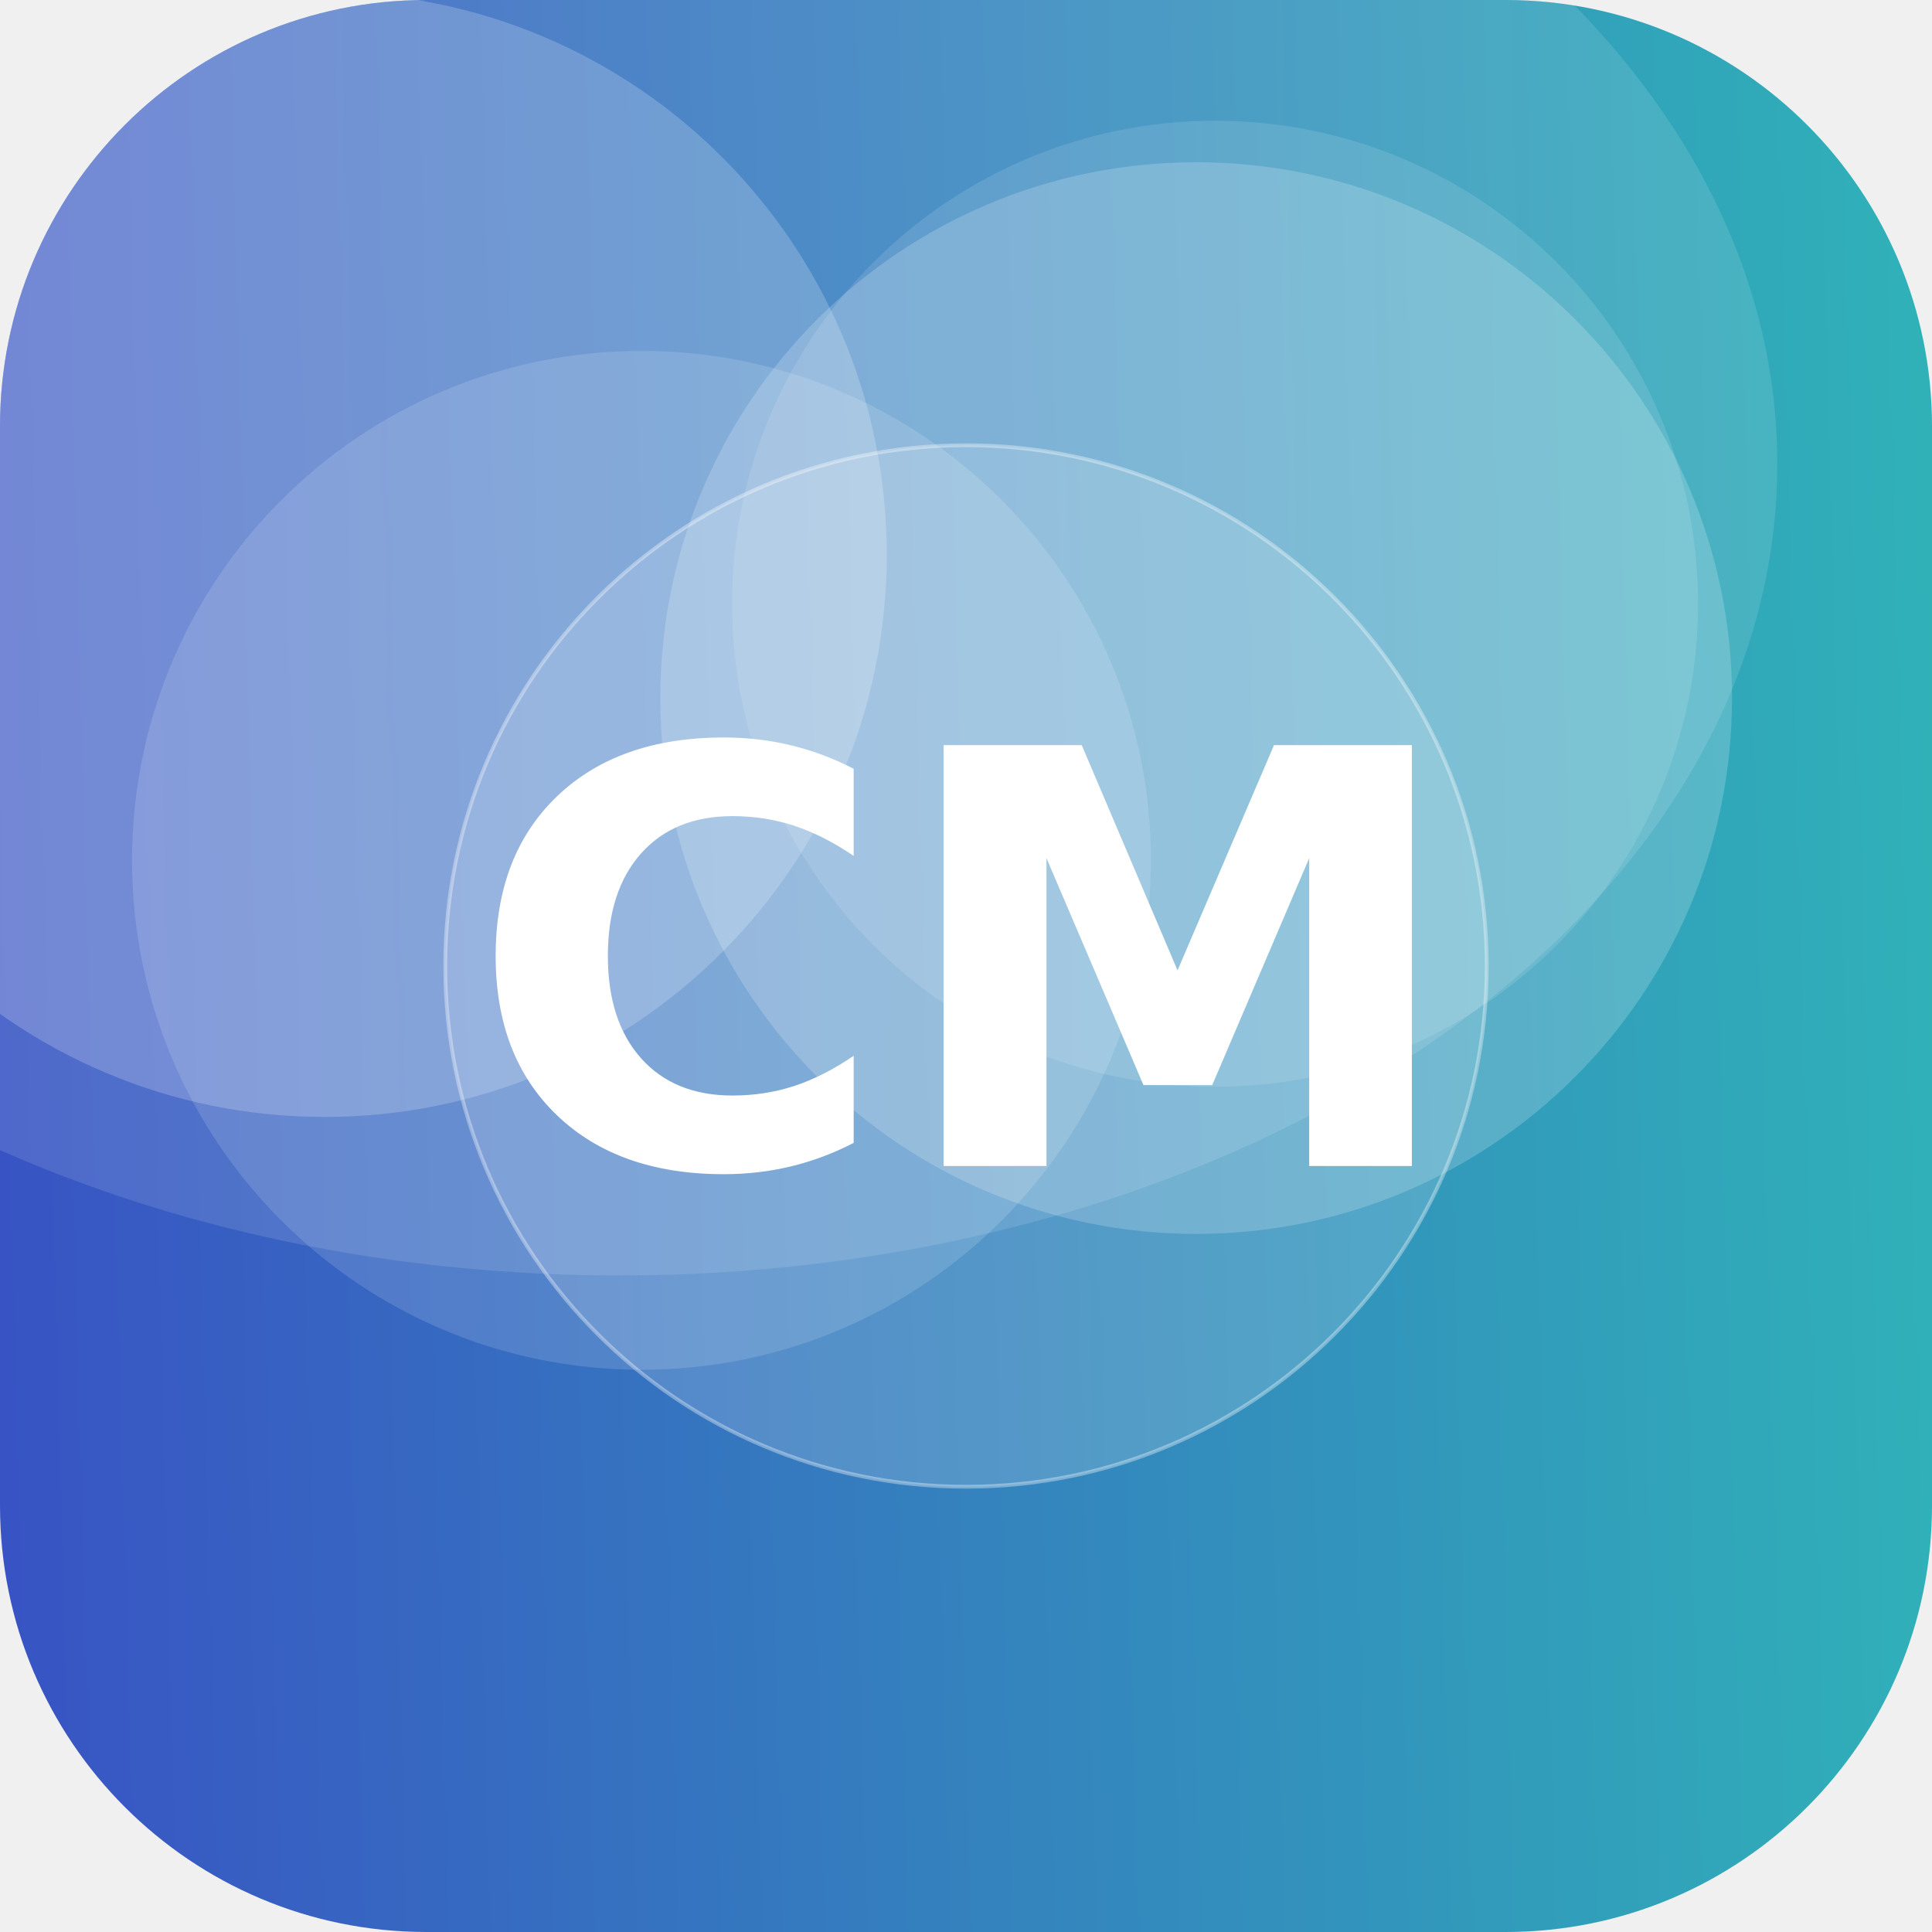
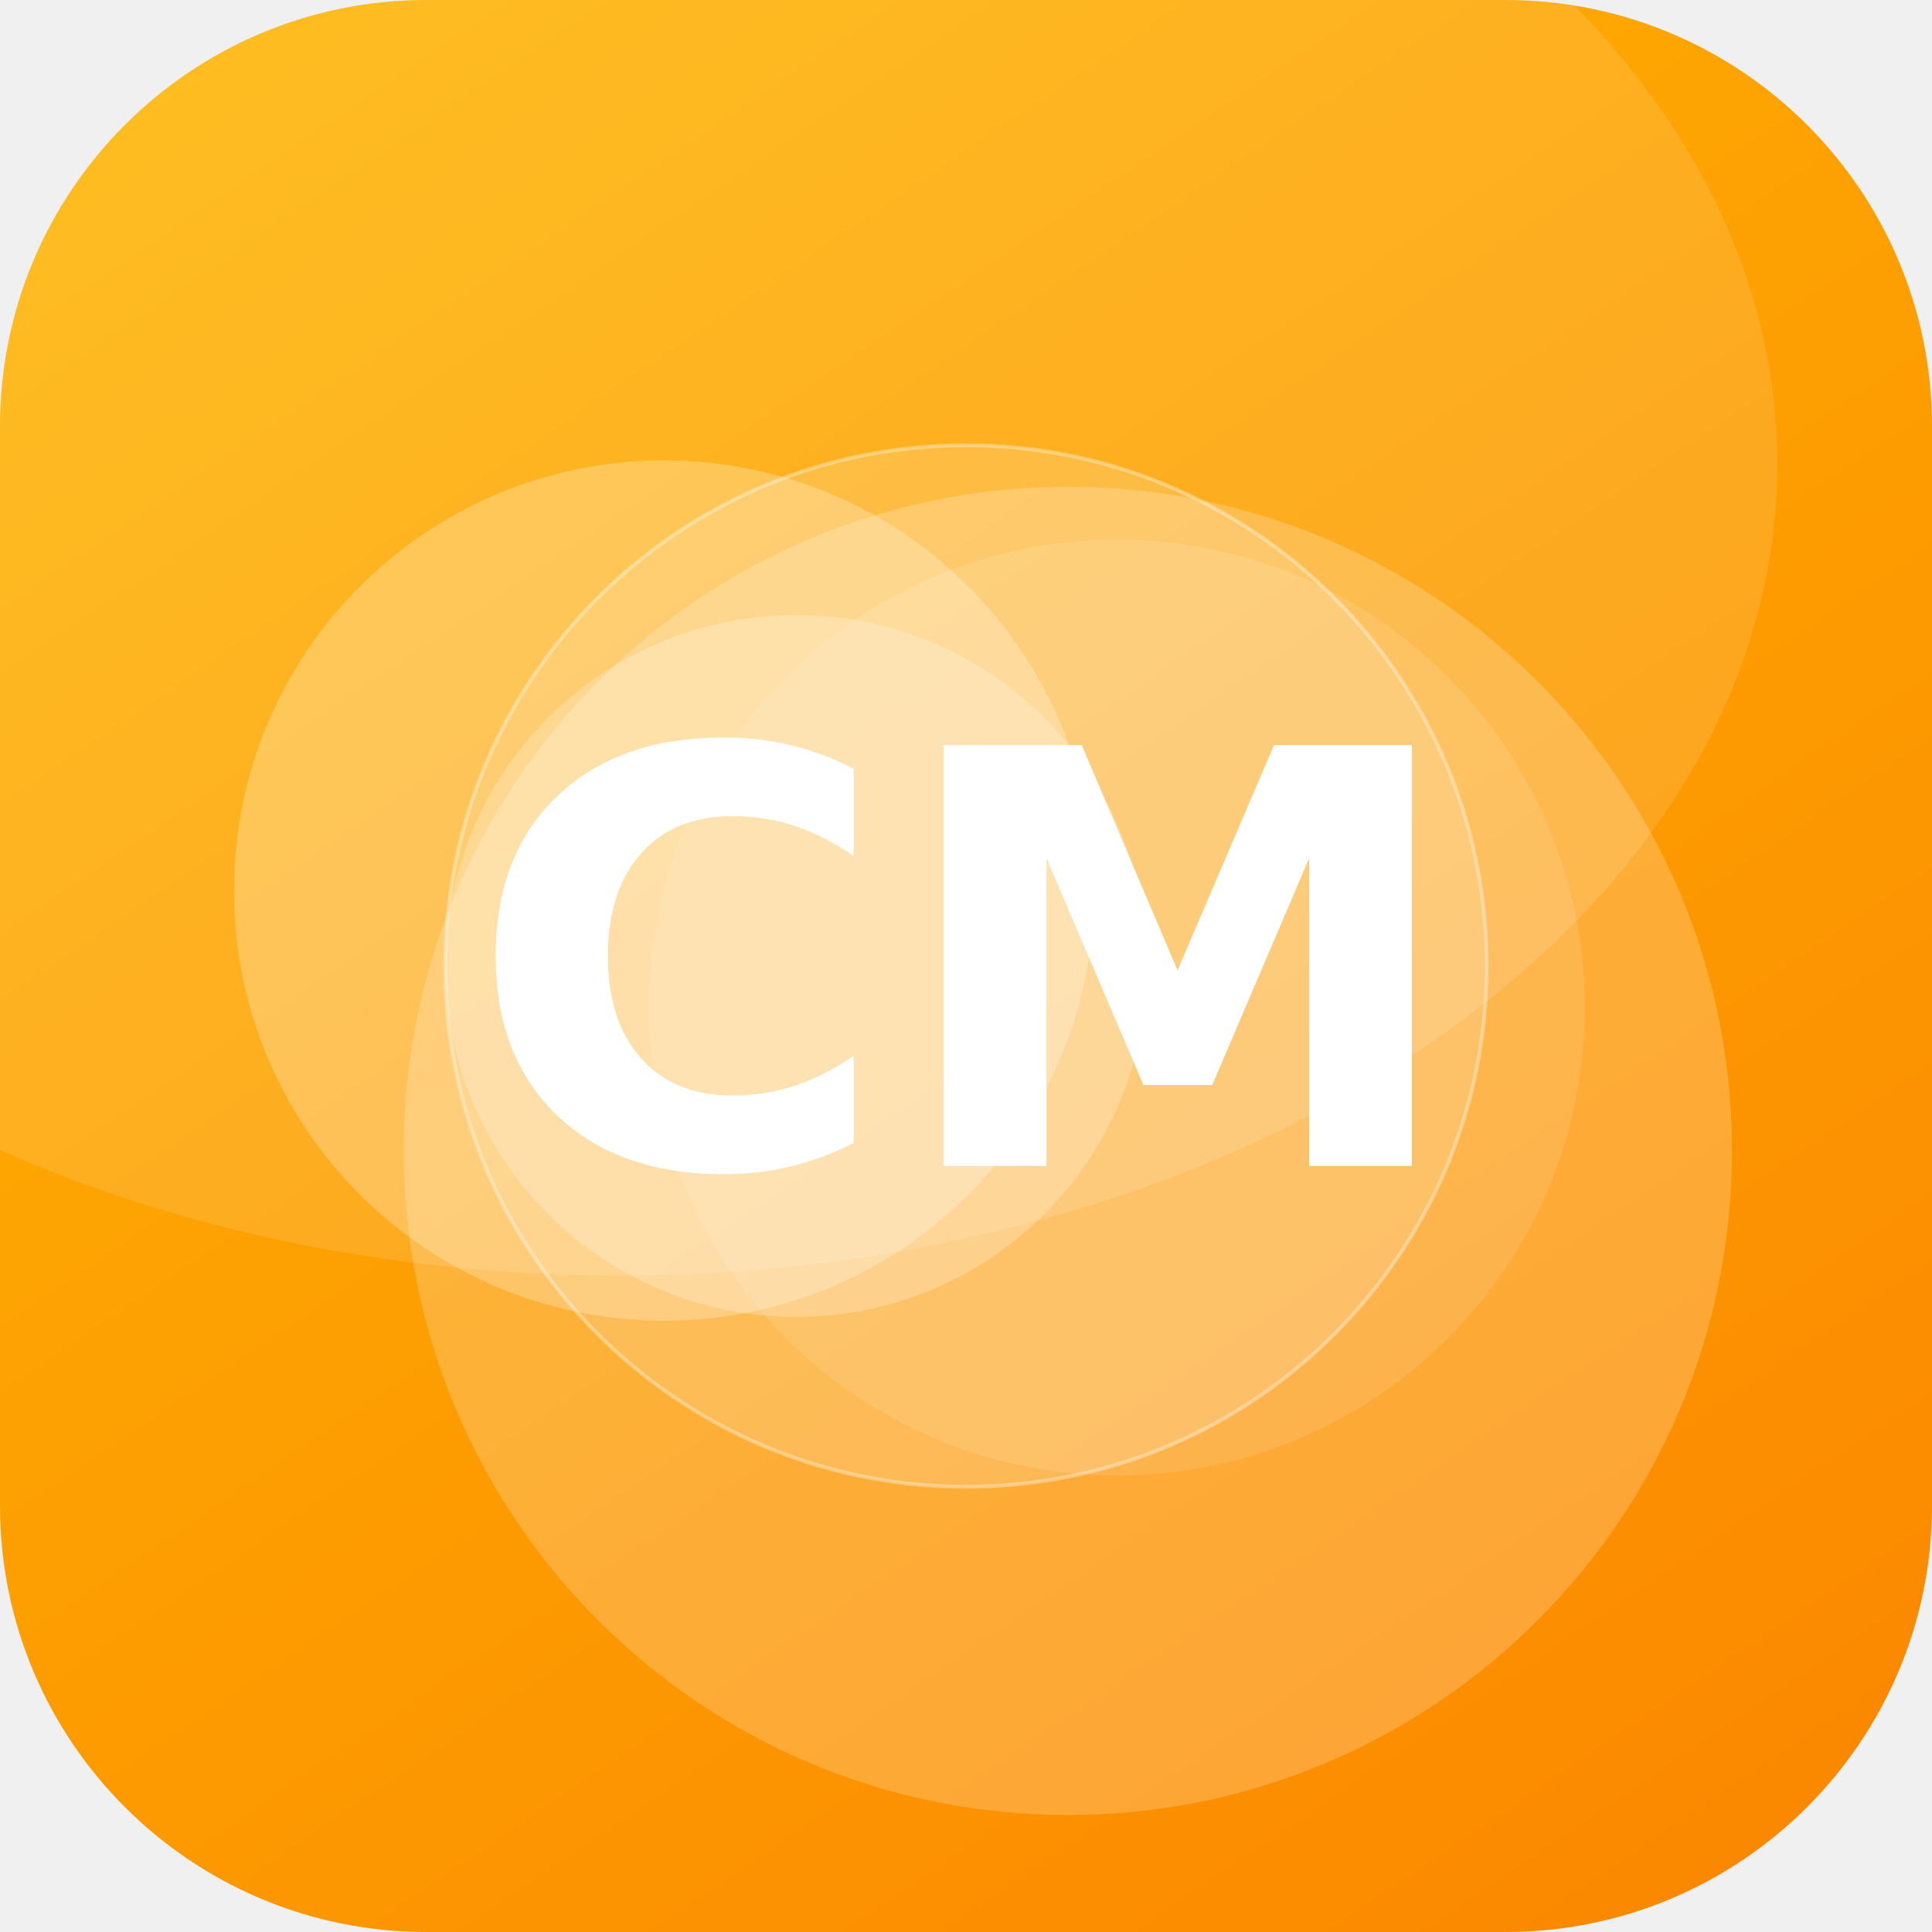
<svg xmlns="http://www.w3.org/2000/svg" width="512" height="512" viewBox="0 0 512 512">
  <defs>
-     <linearGradient id="g" x1="0" y1="0" x2="1" y2="1" gradientTransform="rotate(132 0.5 0.5)">
-       <stop offset="0" stop-color="#2EC4B6" />
-       <stop offset="1" stop-color="#3A41C6" />
+     <linearGradient id="g" x1="0" y1="0" x2="1" y2="1" gradientTransform="rotate(10 0.5 0.5)">
+       <stop offset="0" stop-color="#FFB703" />
+       <stop offset="1" stop-color="#FB8500" />
    </linearGradient>
    <clipPath id="c">
      <rect width="512" height="512" rx="113" />
    </clipPath>
  </defs>
  <g clip-path="url(#c)">
    <rect width="512" height="512" fill="url(#g)" />
-     <circle cx="86" cy="147" r="149" fill="#FFFFFF" fill-opacity="0.20" />
-     <circle cx="322" cy="160" r="128" fill="#FFFFFF" fill-opacity="0.12" />
-     <circle cx="317" cy="185" r="142" fill="#FFFFFF" fill-opacity="0.19" />
-     <circle cx="170" cy="228" r="135" fill="#FFFFFF" fill-opacity="0.14" />
+     <circle cx="176" cy="236" r="114" fill="#FFFFFF" fill-opacity="0.25" />
+     <circle cx="211" cy="256" r="93" fill="#FFFFFF" fill-opacity="0.23" />
+     <circle cx="283" cy="305" r="176" fill="#FFFFFF" fill-opacity="0.21" />
+     <circle cx="296" cy="267" r="124" fill="#FFFFFF" fill-opacity="0.11" />
    <ellipse cx="164" cy="123" rx="307" ry="215" fill="#FFFFFF" fill-opacity="0.12" />
    <circle cx="256" cy="256" r="138" fill="#FFFFFF" fill-opacity="0.16" stroke="#FFFFFF" stroke-opacity="0.35" />
    <text x="50%" y="50%" dy="53" text-anchor="middle" font-family="DejaVu Sans, Helvetica, Arial, sans-serif" font-weight="bold" font-size="153" fill="#FFFFFF">CM</text>
  </g>
</svg>
